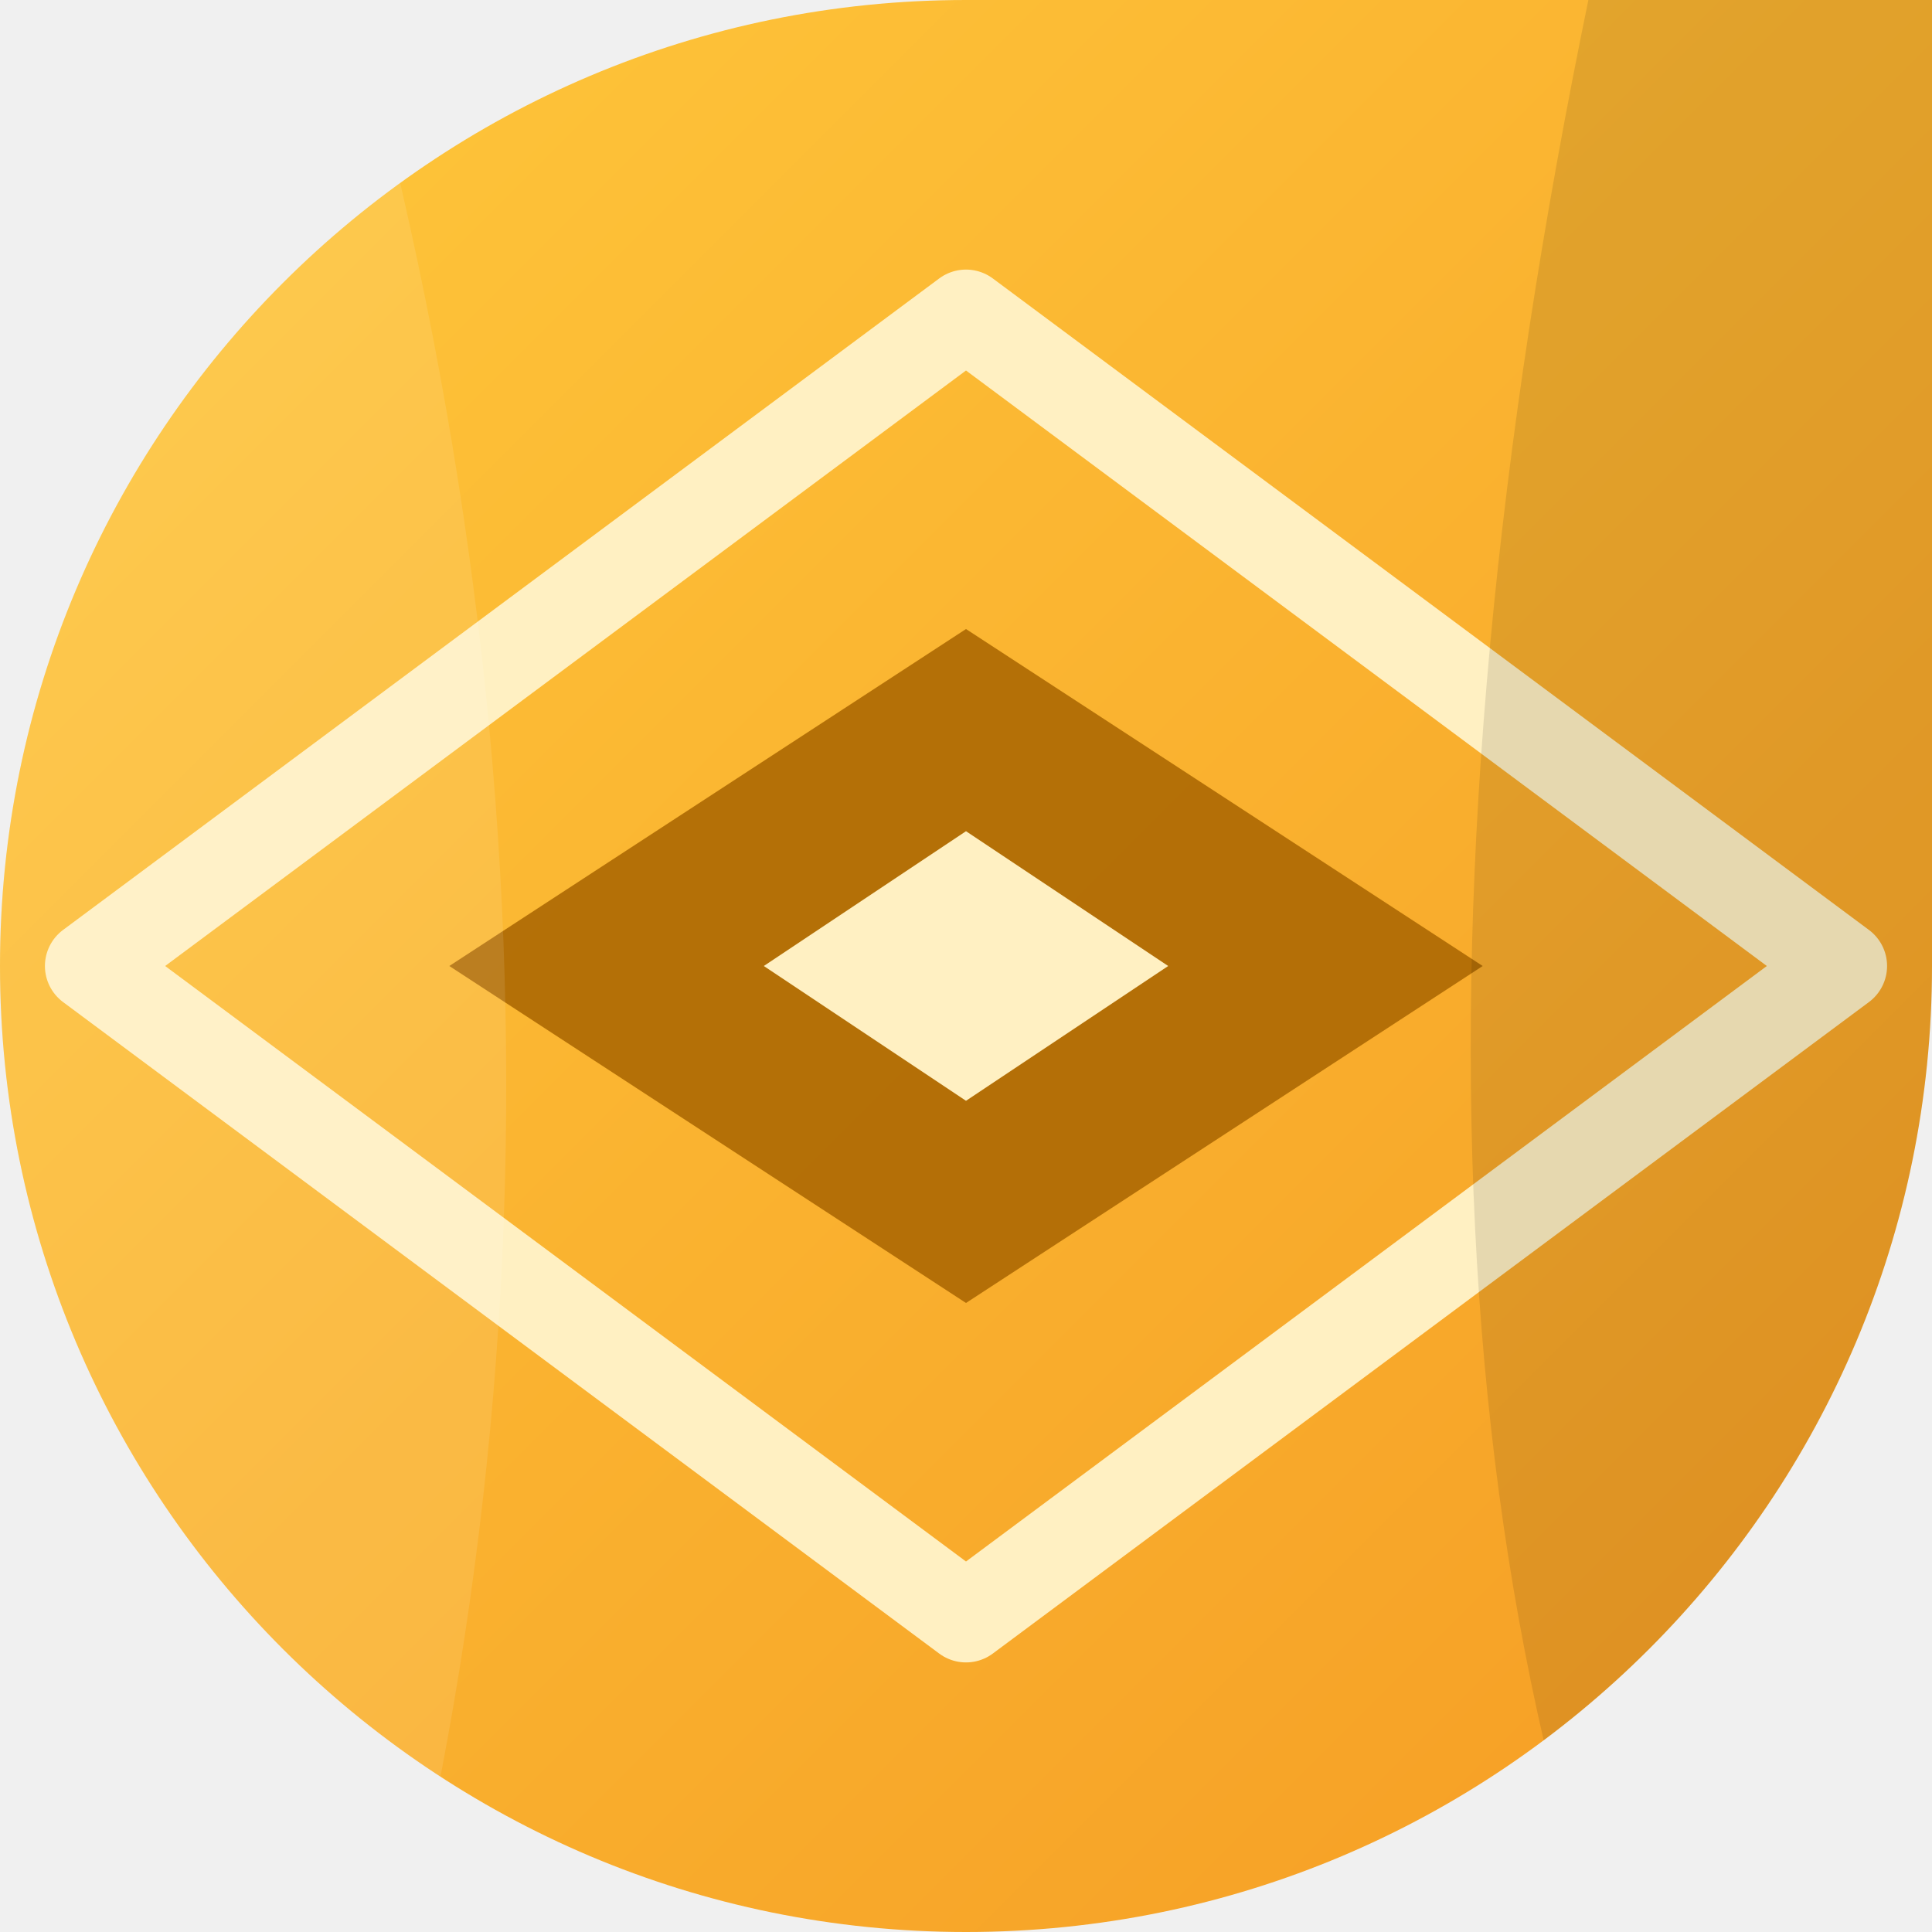
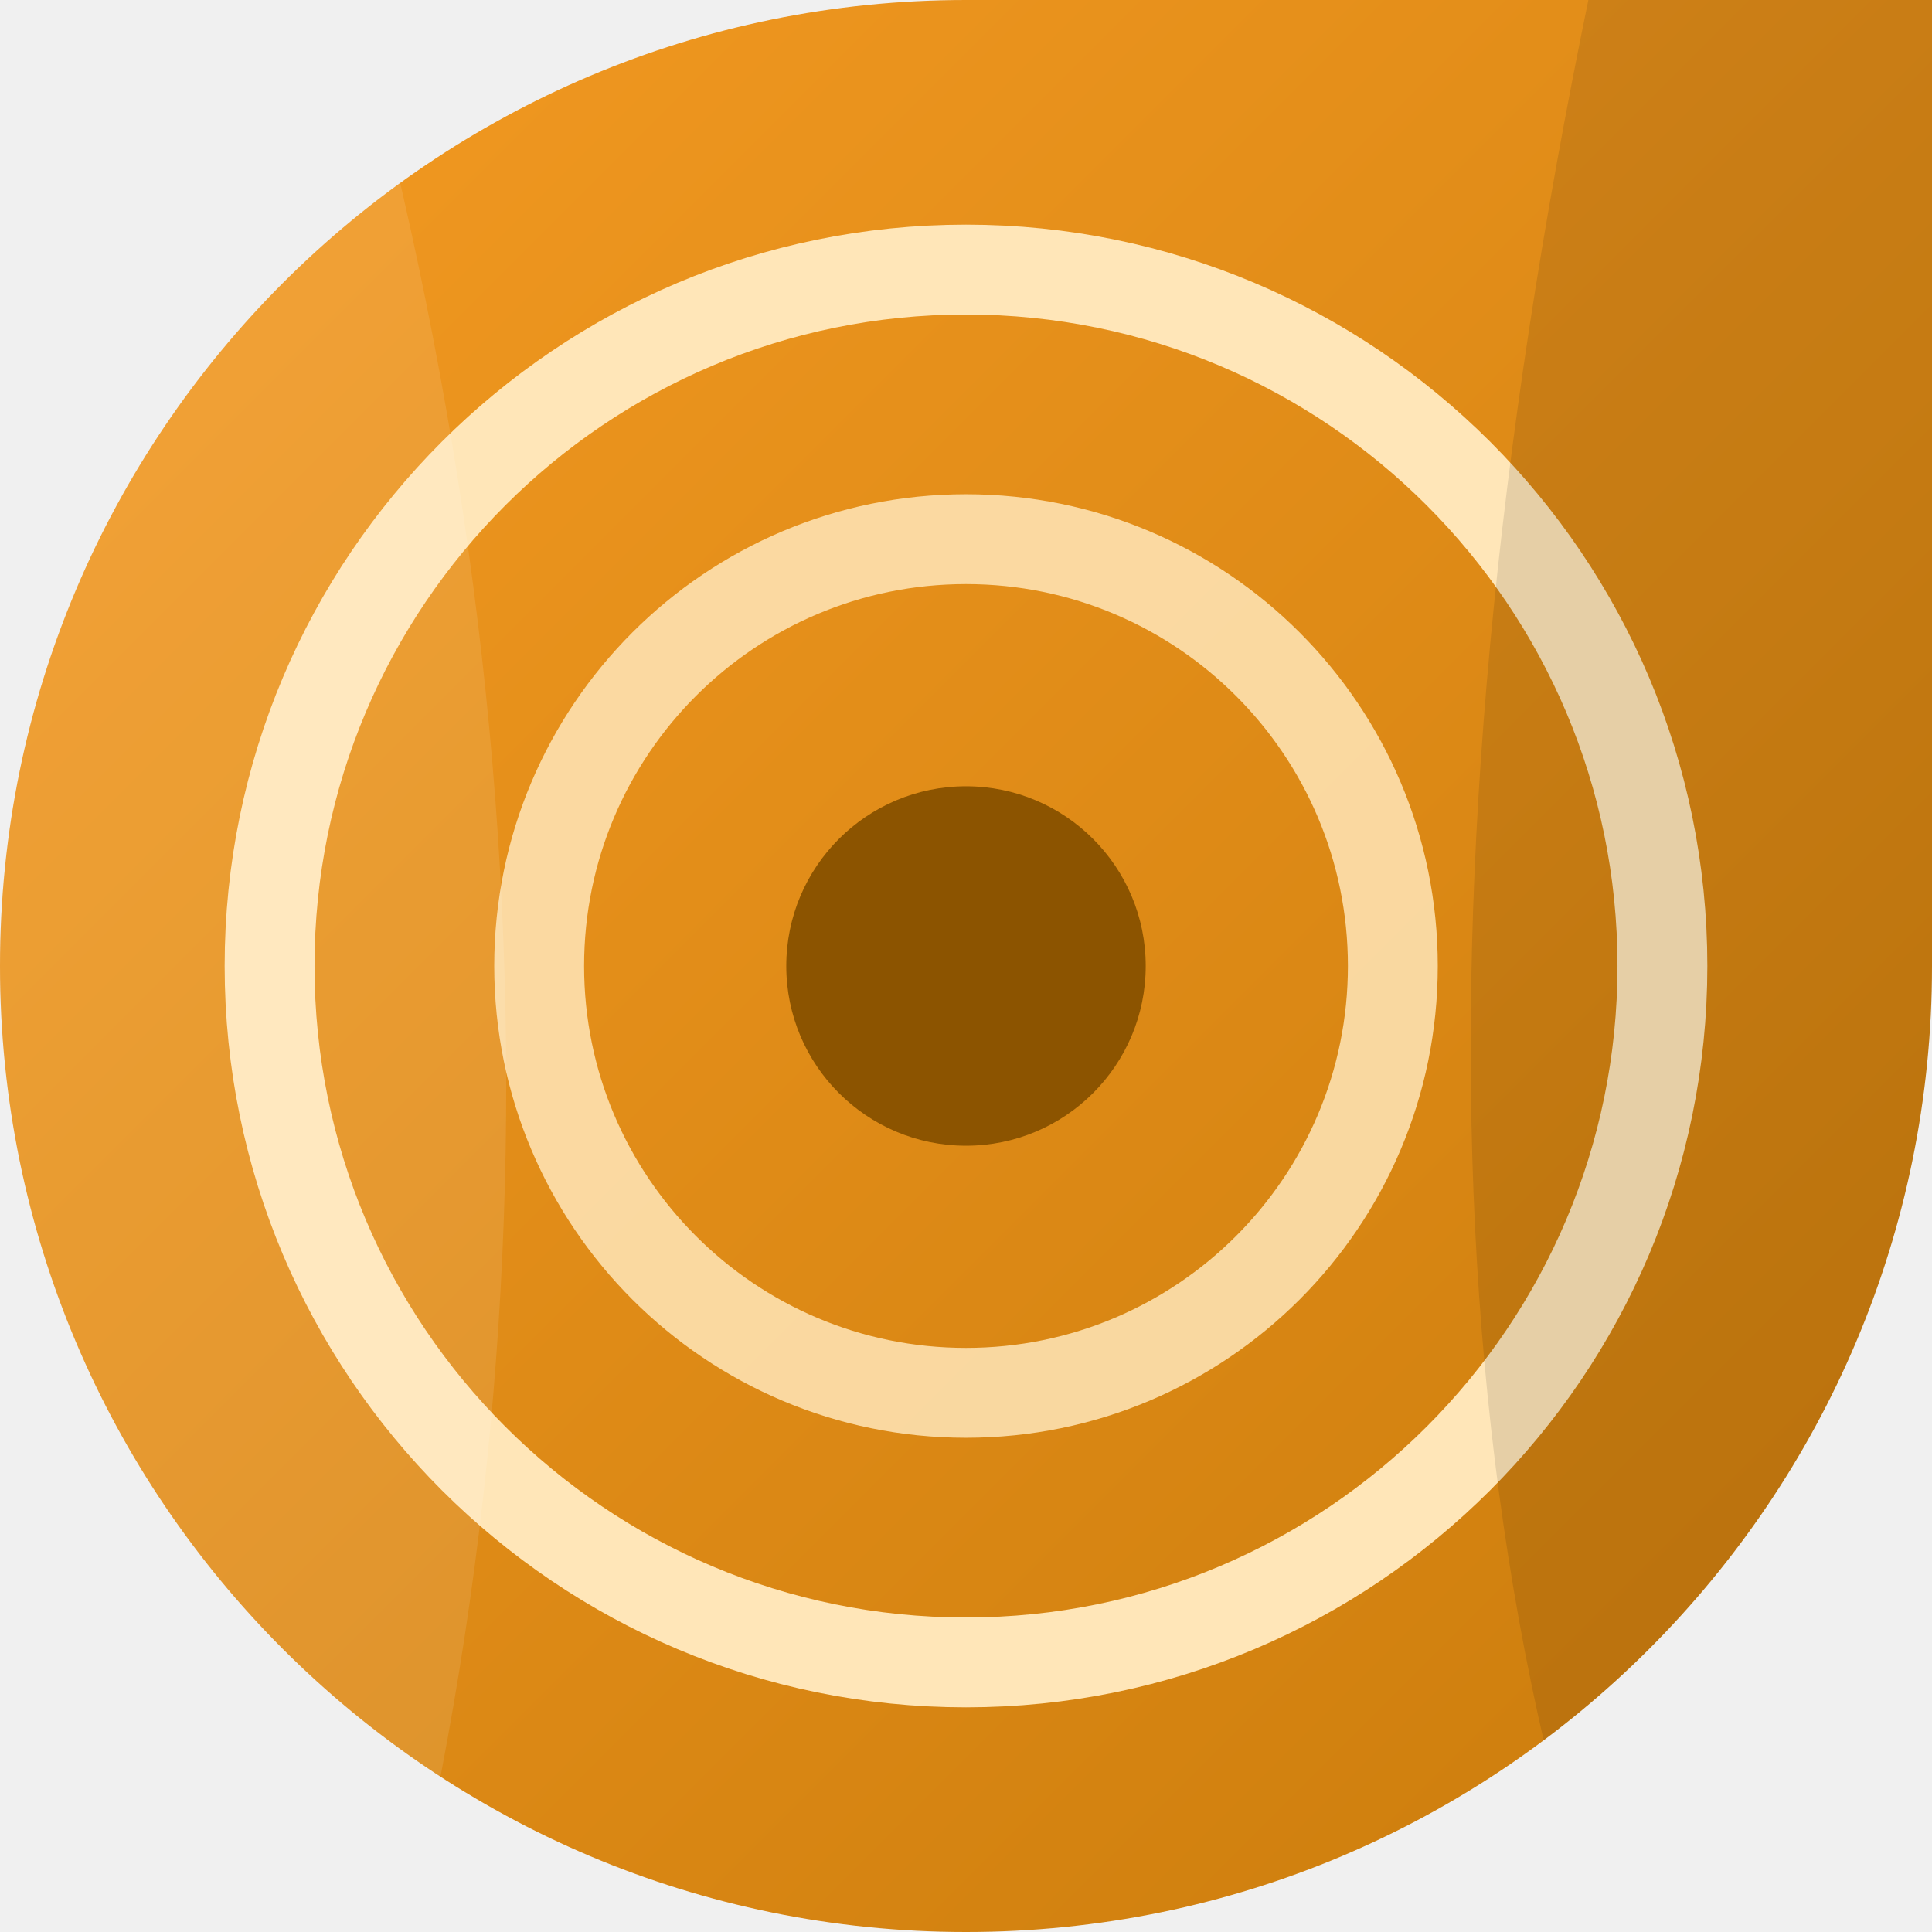
<svg xmlns="http://www.w3.org/2000/svg" width="86" height="86" viewBox="0 0 86 86">
  <defs>
    <linearGradient id="g" x1="0" y1="0" x2="1" y2="1">
-       <stop offset="0" stop-color="#FFC93C" />
-       <stop offset="1" stop-color="#F59B23" />
+       <stop offset="0" stop-color="#F59B23" />
+       <stop offset="1" stop-color="#C97B0B" />
    </linearGradient>
    <clipPath id="c">
      <path d="M 0 0 L 86.0 0 L 86.0 86.0 L 0 86.0 Z M 0 43 A 43.0 43.0 0 0 1 43.0 0.0 L 0 0 Z M 43 86 A 43.0 43.0 0 0 1 0.0 43.0 L 0 86 Z M 86 43 A 43.0 43.0 0 0 1 43.0 86.0 L 86 86 Z" fill-rule="evenodd" />
    </clipPath>
  </defs>
  <path d="M 0 0 L 86.0 0 L 86.0 86.0 L 0 86.0 Z M 0 43 A 43.0 43.0 0 0 1 43.0 0.0 L 0 0 Z M 43 86 A 43.0 43.0 0 0 1 0.0 43.0 L 0 86 Z M 86 43 A 43.0 43.0 0 0 1 43.0 86.0 L 86 86 Z" fill="url(#g)" fill-rule="evenodd" />
  <g clip-path="url(#c)">
    <g transform="rotate(270 43 43)">
-       <path d="M43 4 L72 43 L43 82 L14 43 Z" fill="none" stroke="#FFF0C2" stroke-width="4" stroke-linejoin="round" />
-       <path d="M43 20 L58 43 L43 66 L28 43 Z" fill="#A86400" opacity="0.85" />
-       <path d="M43 34 L49 43 L43 52 L37 43 Z" fill="#FFF0C2" />
+       <circle cx="43" cy="43" r="31" fill="none" stroke="#FFE6B8" stroke-width="4" />
+       <circle cx="43" cy="43" r="19" fill="none" stroke="#FFE6B8" stroke-width="4" opacity="0.85" />
+       <circle cx="43" cy="43" r="8" fill="#8C5400" />
      <path d="M-8 -10 Q20 8 92 -14 L92 14 Q40 30 -8 16 Z" fill="#ffffff" opacity="0.10" />
      <path d="M-8 74 Q30 58 92 72 L92 96 L-8 96 Z" fill="#000000" opacity="0.10" />
    </g>
  </g>
</svg>
